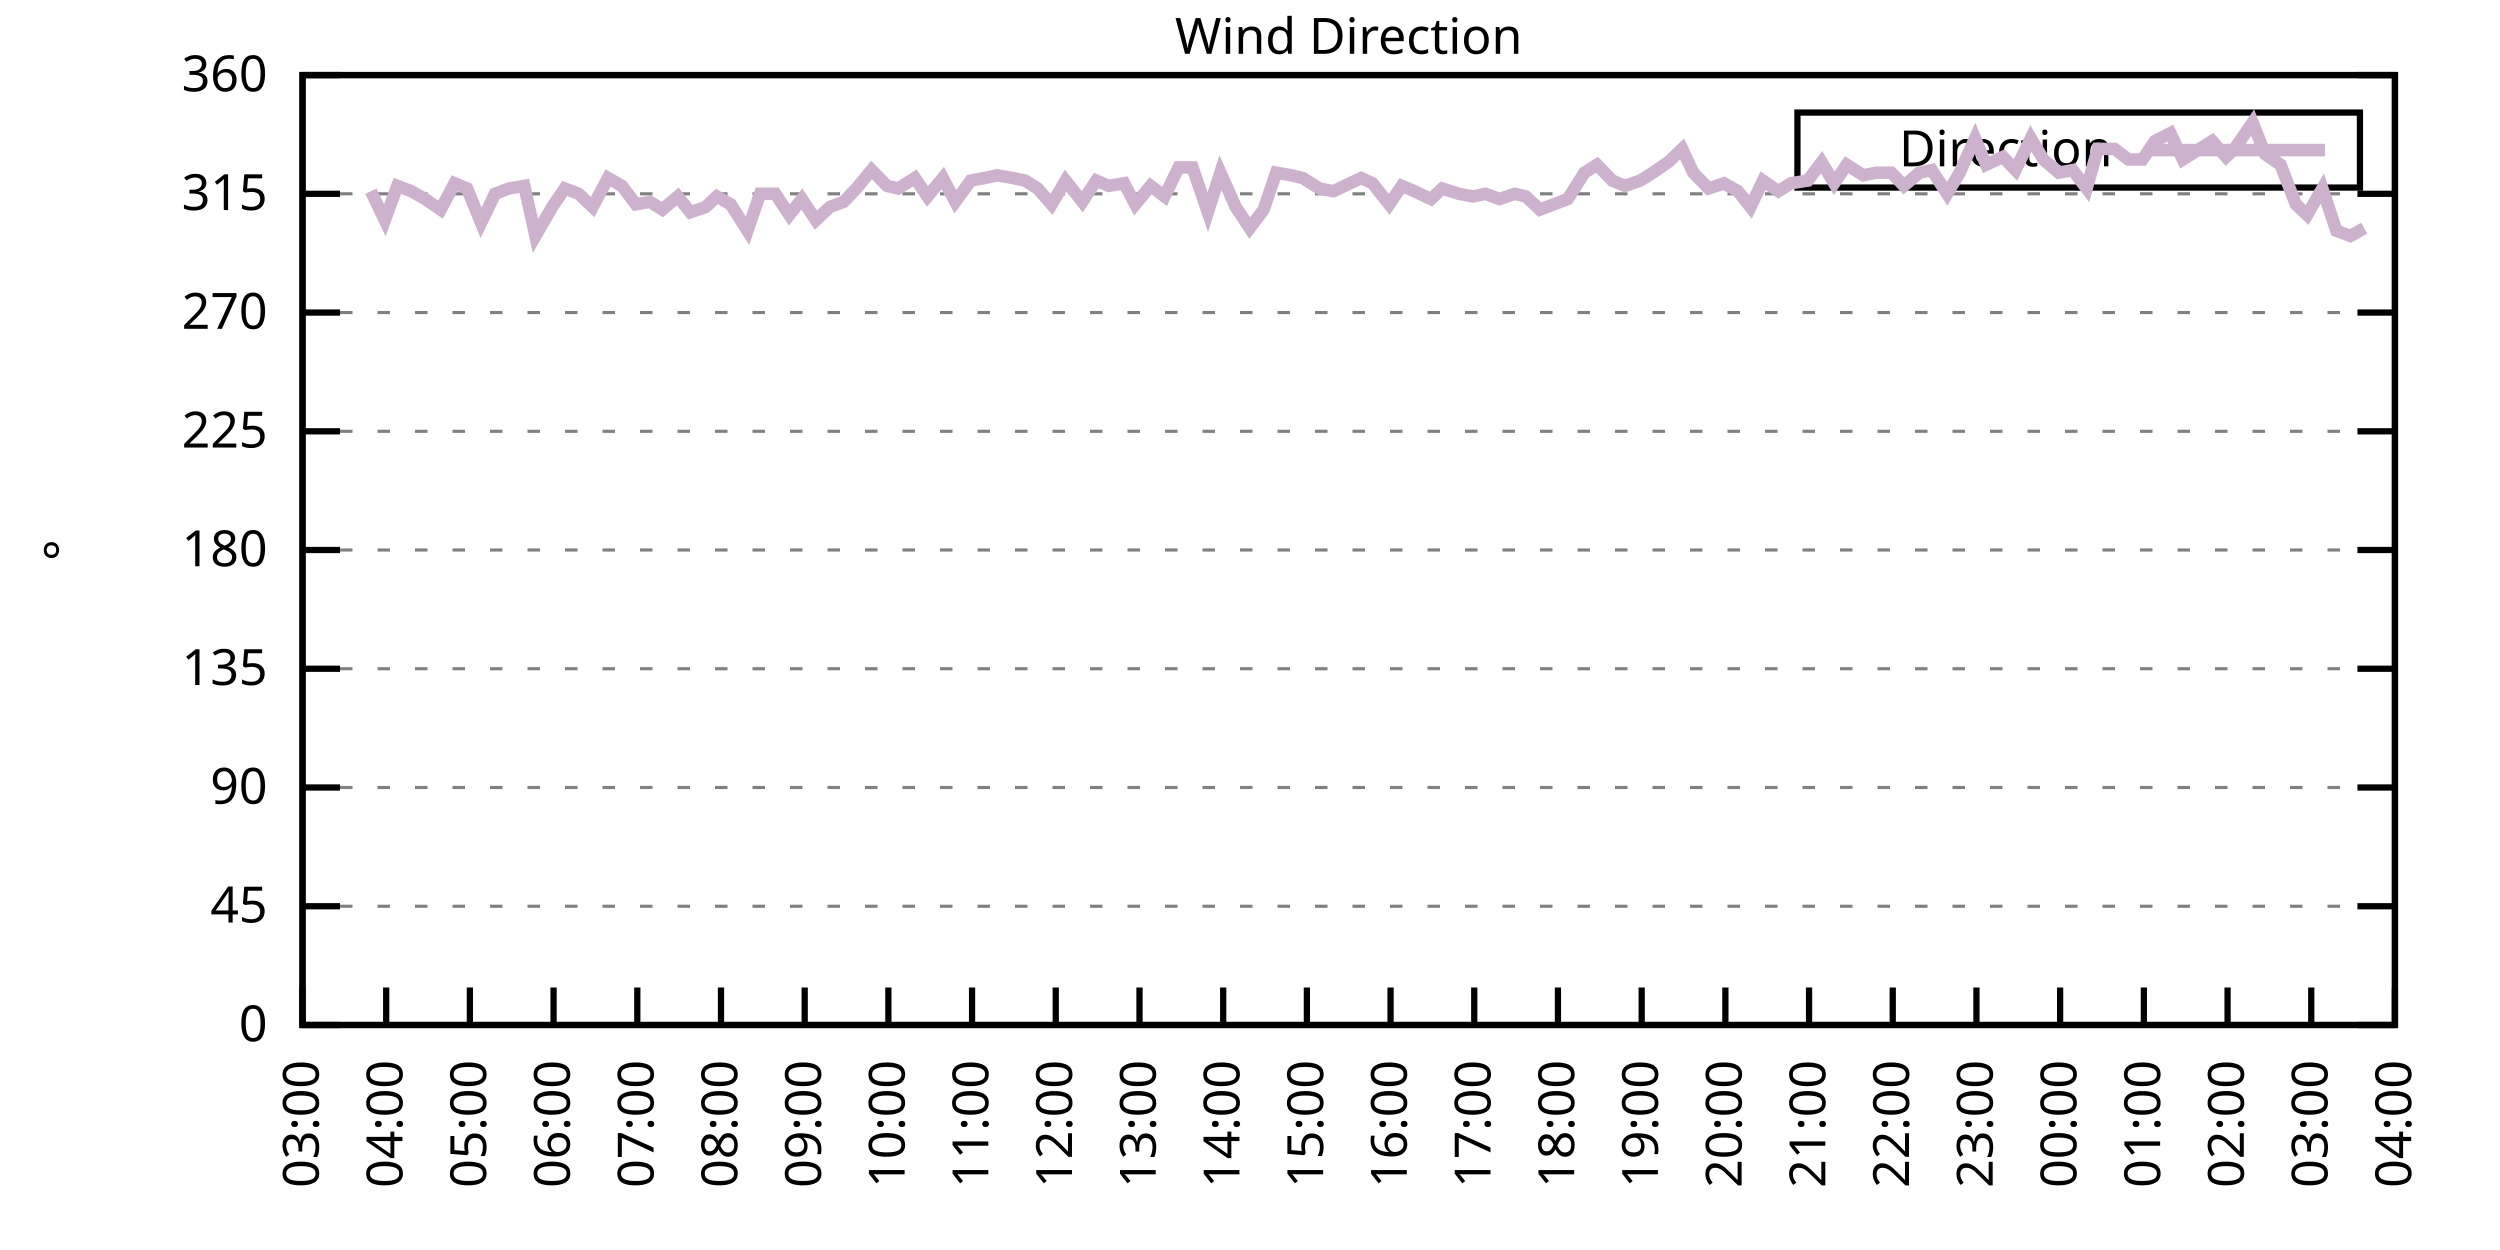
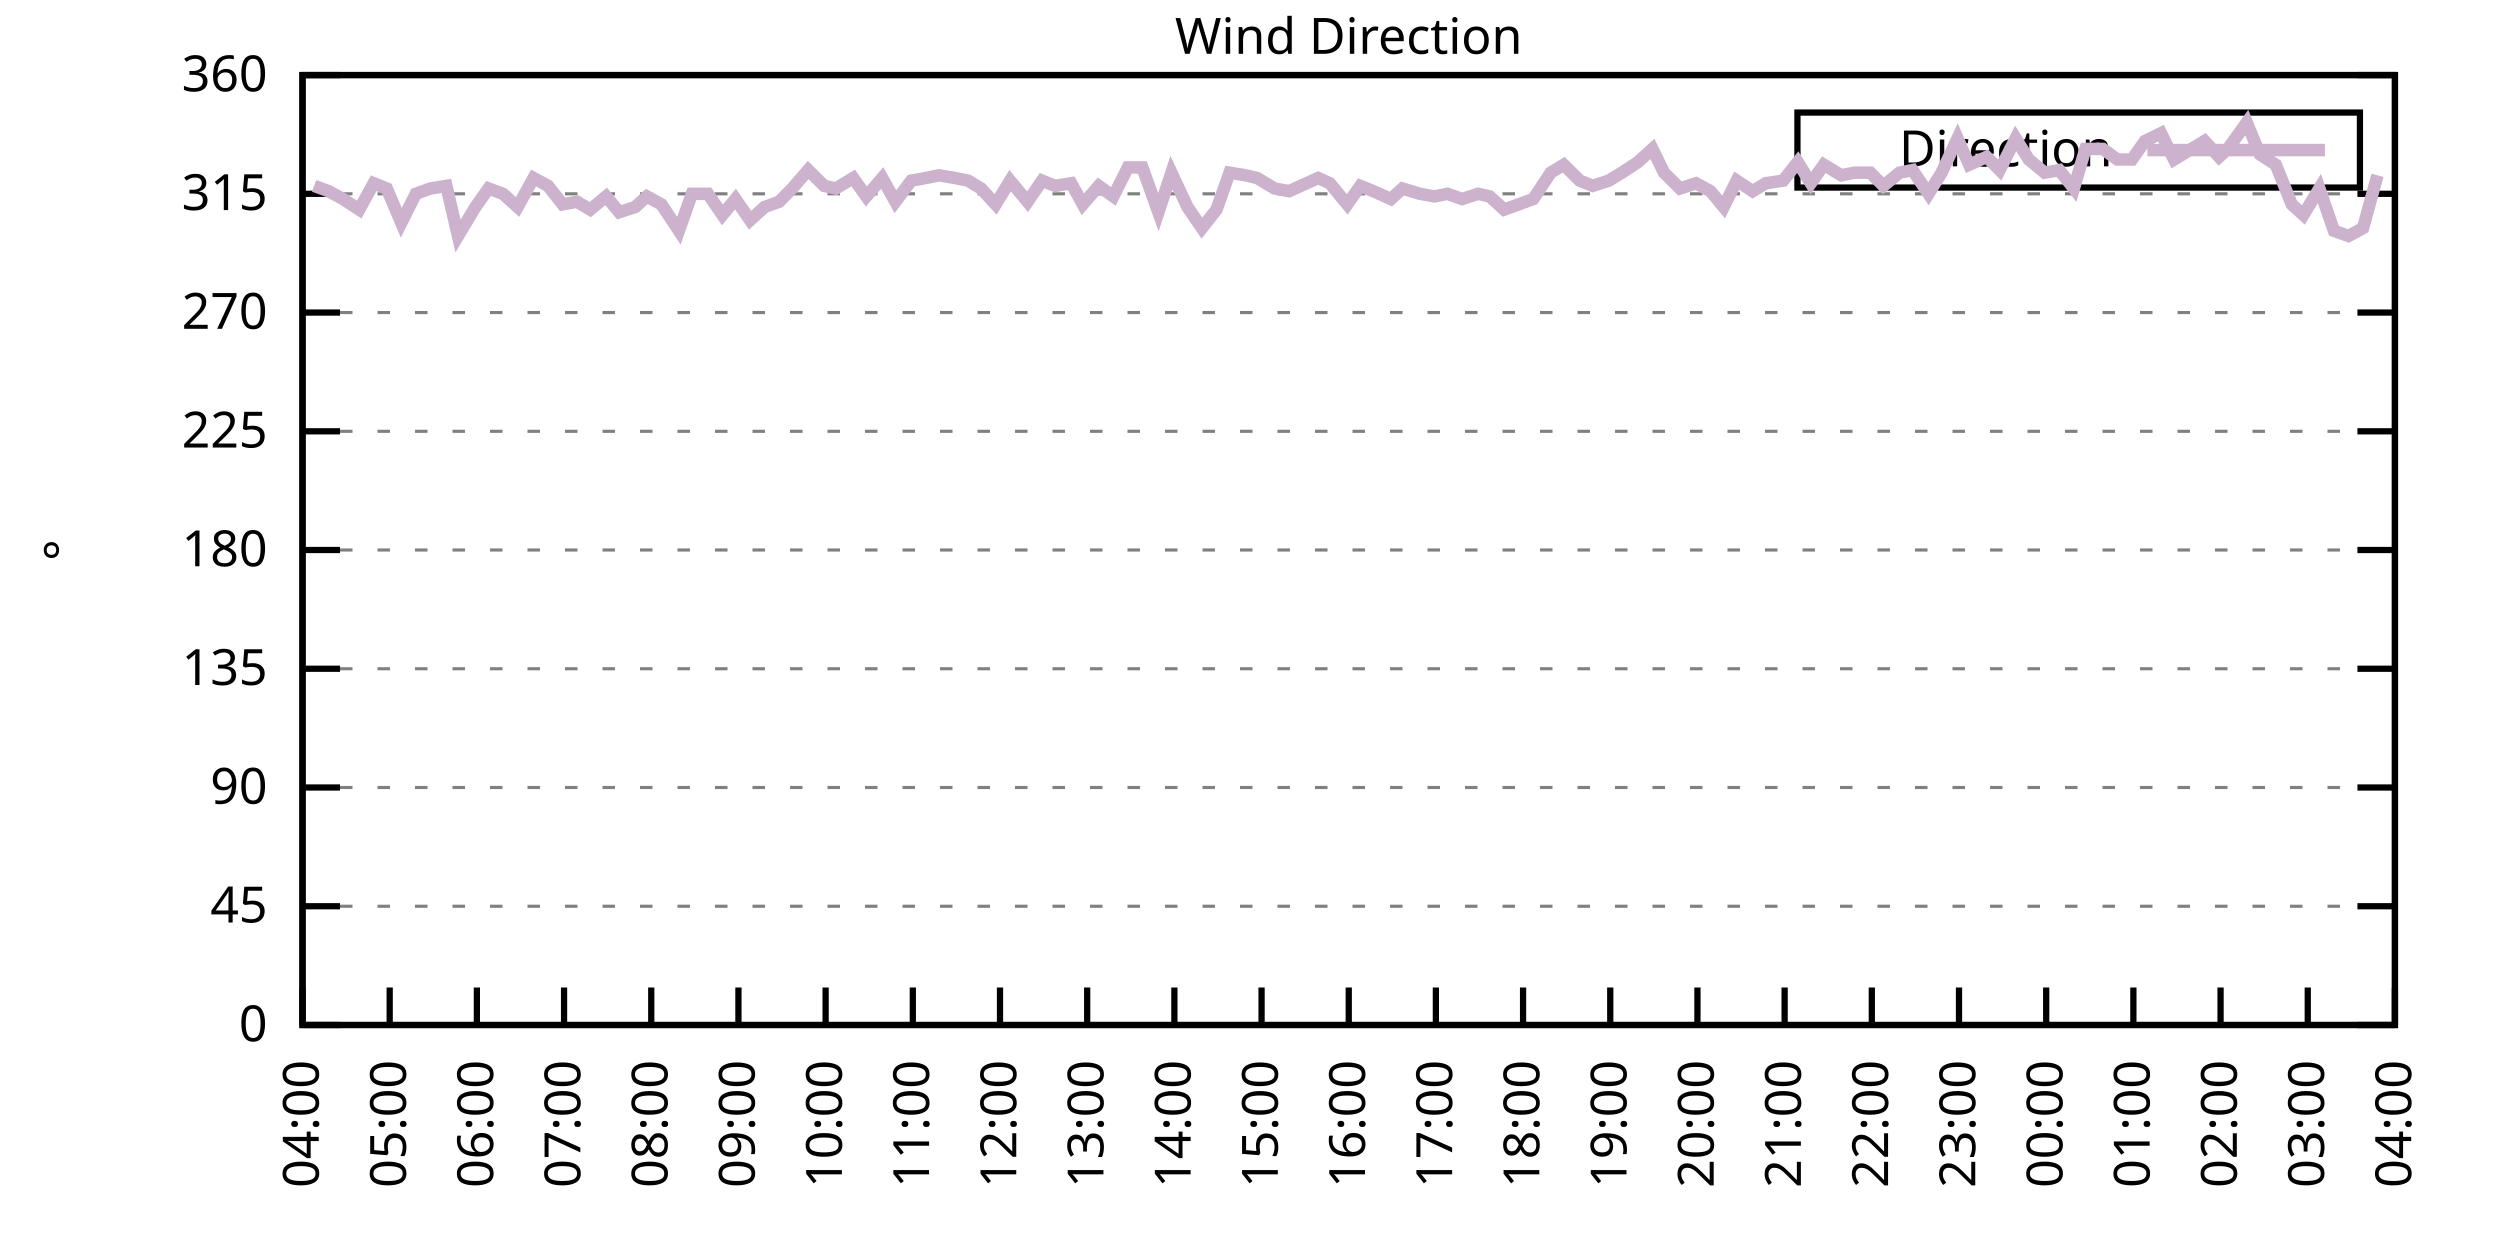
<svg xmlns="http://www.w3.org/2000/svg" xmlns:xlink="http://www.w3.org/1999/xlink" width="400" height="200" viewBox="0 0 400 200">
  <g id="gnuplot_canvas">
    <rect x="0" y="0" width="400" height="200" fill="none" />
    <defs>
      <circle id="gpDot" r="0.5" stroke-width="0.5" stroke="currentColor" />
      <path id="gpPt0" stroke-width="0.333" stroke="currentColor" d="M-1,0 h2 M0,-1 v2" />
      <path id="gpPt1" stroke-width="0.333" stroke="currentColor" d="M-1,-1 L1,1 M1,-1 L-1,1" />
      <path id="gpPt2" stroke-width="0.333" stroke="currentColor" d="M-1,0 L1,0 M0,-1 L0,1 M-1,-1 L1,1 M-1,1 L1,-1" />
      <rect id="gpPt3" stroke-width="0.333" stroke="currentColor" x="-1" y="-1" width="2" height="2" />
      <rect id="gpPt4" stroke-width="0.333" stroke="currentColor" fill="currentColor" x="-1" y="-1" width="2" height="2" />
      <circle id="gpPt5" stroke-width="0.333" stroke="currentColor" cx="0" cy="0" r="1" />
      <use xlink:href="#gpPt5" id="gpPt6" fill="currentColor" stroke="none" />
      <path id="gpPt7" stroke-width="0.333" stroke="currentColor" d="M0,-1.33 L-1.33,0.67 L1.33,0.67 z" />
      <use xlink:href="#gpPt7" id="gpPt8" fill="currentColor" stroke="none" />
      <use xlink:href="#gpPt7" id="gpPt9" stroke="currentColor" transform="rotate(180)" />
      <use xlink:href="#gpPt9" id="gpPt10" fill="currentColor" stroke="none" />
      <use xlink:href="#gpPt3" id="gpPt11" stroke="currentColor" transform="rotate(45)" />
      <use xlink:href="#gpPt11" id="gpPt12" fill="currentColor" stroke="none" />
      <path id="gpPt13" stroke-width="0.333" stroke="currentColor" d="M0,1.330 L1.265,0.411 L0.782,-1.067 L-0.782,-1.076 L-1.265,0.411 z" />
      <use xlink:href="#gpPt13" id="gpPt14" fill="currentColor" stroke="none" />
      <filter id="textbox" filterUnits="objectBoundingBox" x="0" y="0" height="1" width="1">
        <feFlood flood-color="white" flood-opacity="1" result="bgnd" />
        <feComposite in="SourceGraphic" in2="bgnd" operator="atop" />
      </filter>
      <filter id="greybox" filterUnits="objectBoundingBox" x="0" y="0" height="1" width="1">
        <feFlood flood-color="lightgrey" flood-opacity="1" result="grey" />
        <feComposite in="SourceGraphic" in2="grey" operator="atop" />
      </filter>
    </defs>
    <g fill="none" color="white" stroke="currentColor" stroke-width="1.00" stroke-linecap="butt" stroke-linejoin="miter">
</g>
    <g fill="none" color="black" stroke="currentColor" stroke-width="1.00" stroke-linecap="butt" stroke-linejoin="miter">
      <g stroke="none" shape-rendering="crispEdges">
        <polygon fill="rgb(255, 255, 255)" points="48.40,164.00 383.18,164.00 383.18,12.02 48.40,12.02 " />
      </g>
    </g>
    <g fill="none" color="black" stroke="currentColor" stroke-width="1.00" stroke-linecap="butt" stroke-linejoin="miter">
</g>
    <g fill="none" color="black" stroke="black" stroke-width="0.50" stroke-linecap="butt" stroke-linejoin="miter">
</g>
    <g fill="none" color="gray" stroke="currentColor" stroke-width="0.50" stroke-linecap="butt" stroke-linejoin="miter">
      <path stroke="gray" stroke-dasharray="2,4" class="gridline" d="M48.40,164.00 L383.19,164.00  " />
    </g>
    <g fill="none" color="gray" stroke="gray" stroke-width="1.00" stroke-linecap="butt" stroke-linejoin="miter">
</g>
    <g fill="none" color="black" stroke="currentColor" stroke-width="1.00" stroke-linecap="butt" stroke-linejoin="miter">
      <path stroke="black" d="M48.40,164.00 L54.40,164.00 M383.19,164.00 L377.19,164.00  " />
      <g transform="translate(42.80,166.60)" stroke="none" fill="black" font-family="Sans" font-size="8.00" text-anchor="end">
        <text>
          <tspan font-family="Sans"> 0</tspan>
        </text>
      </g>
    </g>
    <g fill="none" color="black" stroke="currentColor" stroke-width="1.00" stroke-linecap="butt" stroke-linejoin="miter">
</g>
    <g fill="none" color="black" stroke="black" stroke-width="0.50" stroke-linecap="butt" stroke-linejoin="miter">
</g>
    <g fill="none" color="gray" stroke="currentColor" stroke-width="0.50" stroke-linecap="butt" stroke-linejoin="miter">
      <path stroke="gray" stroke-dasharray="2,4" class="gridline" d="M48.40,145.00 L383.19,145.00  " />
    </g>
    <g fill="none" color="gray" stroke="gray" stroke-width="1.00" stroke-linecap="butt" stroke-linejoin="miter">
</g>
    <g fill="none" color="black" stroke="currentColor" stroke-width="1.00" stroke-linecap="butt" stroke-linejoin="miter">
      <path stroke="black" d="M48.40,145.00 L54.40,145.00 M383.19,145.00 L377.19,145.00  " />
      <g transform="translate(42.80,147.60)" stroke="none" fill="black" font-family="Sans" font-size="8.00" text-anchor="end">
        <text>
          <tspan font-family="Sans"> 45</tspan>
        </text>
      </g>
    </g>
    <g fill="none" color="black" stroke="currentColor" stroke-width="1.00" stroke-linecap="butt" stroke-linejoin="miter">
</g>
    <g fill="none" color="black" stroke="black" stroke-width="0.50" stroke-linecap="butt" stroke-linejoin="miter">
</g>
    <g fill="none" color="gray" stroke="currentColor" stroke-width="0.50" stroke-linecap="butt" stroke-linejoin="miter">
      <path stroke="gray" stroke-dasharray="2,4" class="gridline" d="M48.40,126.00 L383.19,126.00  " />
    </g>
    <g fill="none" color="gray" stroke="gray" stroke-width="1.00" stroke-linecap="butt" stroke-linejoin="miter">
</g>
    <g fill="none" color="black" stroke="currentColor" stroke-width="1.00" stroke-linecap="butt" stroke-linejoin="miter">
      <path stroke="black" d="M48.40,126.00 L54.40,126.00 M383.19,126.00 L377.19,126.00  " />
      <g transform="translate(42.80,128.60)" stroke="none" fill="black" font-family="Sans" font-size="8.00" text-anchor="end">
        <text>
          <tspan font-family="Sans"> 90</tspan>
        </text>
      </g>
    </g>
    <g fill="none" color="black" stroke="currentColor" stroke-width="1.00" stroke-linecap="butt" stroke-linejoin="miter">
</g>
    <g fill="none" color="black" stroke="black" stroke-width="0.50" stroke-linecap="butt" stroke-linejoin="miter">
</g>
    <g fill="none" color="gray" stroke="currentColor" stroke-width="0.50" stroke-linecap="butt" stroke-linejoin="miter">
      <path stroke="gray" stroke-dasharray="2,4" class="gridline" d="M48.40,107.00 L383.19,107.00  " />
    </g>
    <g fill="none" color="gray" stroke="gray" stroke-width="1.00" stroke-linecap="butt" stroke-linejoin="miter">
</g>
    <g fill="none" color="black" stroke="currentColor" stroke-width="1.00" stroke-linecap="butt" stroke-linejoin="miter">
      <path stroke="black" d="M48.40,107.00 L54.40,107.00 M383.19,107.00 L377.19,107.00  " />
      <g transform="translate(42.80,109.60)" stroke="none" fill="black" font-family="Sans" font-size="8.00" text-anchor="end">
        <text>
          <tspan font-family="Sans"> 135</tspan>
        </text>
      </g>
    </g>
    <g fill="none" color="black" stroke="currentColor" stroke-width="1.00" stroke-linecap="butt" stroke-linejoin="miter">
</g>
    <g fill="none" color="black" stroke="black" stroke-width="0.50" stroke-linecap="butt" stroke-linejoin="miter">
</g>
    <g fill="none" color="gray" stroke="currentColor" stroke-width="0.50" stroke-linecap="butt" stroke-linejoin="miter">
      <path stroke="gray" stroke-dasharray="2,4" class="gridline" d="M48.40,88.00 L383.19,88.00  " />
    </g>
    <g fill="none" color="gray" stroke="gray" stroke-width="1.00" stroke-linecap="butt" stroke-linejoin="miter">
</g>
    <g fill="none" color="black" stroke="currentColor" stroke-width="1.00" stroke-linecap="butt" stroke-linejoin="miter">
      <path stroke="black" d="M48.40,88.00 L54.40,88.00 M383.19,88.00 L377.19,88.00  " />
      <g transform="translate(42.80,90.60)" stroke="none" fill="black" font-family="Sans" font-size="8.00" text-anchor="end">
        <text>
          <tspan font-family="Sans"> 180</tspan>
        </text>
      </g>
    </g>
    <g fill="none" color="black" stroke="currentColor" stroke-width="1.00" stroke-linecap="butt" stroke-linejoin="miter">
</g>
    <g fill="none" color="black" stroke="black" stroke-width="0.50" stroke-linecap="butt" stroke-linejoin="miter">
</g>
    <g fill="none" color="gray" stroke="currentColor" stroke-width="0.50" stroke-linecap="butt" stroke-linejoin="miter">
      <path stroke="gray" stroke-dasharray="2,4" class="gridline" d="M48.40,69.01 L383.19,69.01  " />
    </g>
    <g fill="none" color="gray" stroke="gray" stroke-width="1.00" stroke-linecap="butt" stroke-linejoin="miter">
</g>
    <g fill="none" color="black" stroke="currentColor" stroke-width="1.00" stroke-linecap="butt" stroke-linejoin="miter">
      <path stroke="black" d="M48.40,69.01 L54.40,69.01 M383.19,69.01 L377.19,69.01  " />
      <g transform="translate(42.80,71.61)" stroke="none" fill="black" font-family="Sans" font-size="8.00" text-anchor="end">
        <text>
          <tspan font-family="Sans"> 225</tspan>
        </text>
      </g>
    </g>
    <g fill="none" color="black" stroke="currentColor" stroke-width="1.00" stroke-linecap="butt" stroke-linejoin="miter">
</g>
    <g fill="none" color="black" stroke="black" stroke-width="0.50" stroke-linecap="butt" stroke-linejoin="miter">
</g>
    <g fill="none" color="gray" stroke="currentColor" stroke-width="0.50" stroke-linecap="butt" stroke-linejoin="miter">
      <path stroke="gray" stroke-dasharray="2,4" class="gridline" d="M48.40,50.01 L383.19,50.01  " />
    </g>
    <g fill="none" color="gray" stroke="gray" stroke-width="1.00" stroke-linecap="butt" stroke-linejoin="miter">
</g>
    <g fill="none" color="black" stroke="currentColor" stroke-width="1.00" stroke-linecap="butt" stroke-linejoin="miter">
      <path stroke="black" d="M48.40,50.01 L54.40,50.01 M383.19,50.01 L377.19,50.01  " />
      <g transform="translate(42.80,52.61)" stroke="none" fill="black" font-family="Sans" font-size="8.00" text-anchor="end">
        <text>
          <tspan font-family="Sans"> 270</tspan>
        </text>
      </g>
    </g>
    <g fill="none" color="black" stroke="currentColor" stroke-width="1.00" stroke-linecap="butt" stroke-linejoin="miter">
</g>
    <g fill="none" color="black" stroke="black" stroke-width="0.50" stroke-linecap="butt" stroke-linejoin="miter">
</g>
    <g fill="none" color="gray" stroke="currentColor" stroke-width="0.50" stroke-linecap="butt" stroke-linejoin="miter">
      <path stroke="gray" stroke-dasharray="2,4" class="gridline" d="M48.40,31.01 L383.19,31.01  " />
    </g>
    <g fill="none" color="gray" stroke="gray" stroke-width="1.00" stroke-linecap="butt" stroke-linejoin="miter">
</g>
    <g fill="none" color="black" stroke="currentColor" stroke-width="1.00" stroke-linecap="butt" stroke-linejoin="miter">
      <path stroke="black" d="M48.40,31.01 L54.40,31.01 M383.19,31.01 L377.19,31.01  " />
      <g transform="translate(42.80,33.61)" stroke="none" fill="black" font-family="Sans" font-size="8.00" text-anchor="end">
        <text>
          <tspan font-family="Sans"> 315</tspan>
        </text>
      </g>
    </g>
    <g fill="none" color="black" stroke="currentColor" stroke-width="1.00" stroke-linecap="butt" stroke-linejoin="miter">
</g>
    <g fill="none" color="black" stroke="black" stroke-width="0.50" stroke-linecap="butt" stroke-linejoin="miter">
</g>
    <g fill="none" color="gray" stroke="currentColor" stroke-width="0.50" stroke-linecap="butt" stroke-linejoin="miter">
      <path stroke="gray" stroke-dasharray="2,4" class="gridline" d="M48.40,12.01 L383.19,12.01  " />
    </g>
    <g fill="none" color="gray" stroke="gray" stroke-width="1.00" stroke-linecap="butt" stroke-linejoin="miter">
</g>
    <g fill="none" color="black" stroke="currentColor" stroke-width="1.00" stroke-linecap="butt" stroke-linejoin="miter">
      <path stroke="black" d="M48.40,12.01 L54.40,12.01 M383.19,12.01 L377.19,12.01  " />
      <g transform="translate(42.80,14.61)" stroke="none" fill="black" font-family="Sans" font-size="8.00" text-anchor="end">
        <text>
          <tspan font-family="Sans"> 360</tspan>
        </text>
      </g>
    </g>
    <g fill="none" color="black" stroke="currentColor" stroke-width="1.00" stroke-linecap="butt" stroke-linejoin="miter">
      <path stroke="black" d="M48.40,164.00 L48.40,158.00  " />
      <g transform="translate(51.00,169.60) rotate(270.00)" stroke="none" fill="black" font-family="Sans" font-size="8.00" text-anchor="end">
        <text>
-           <tspan font-family="Sans">03:00</tspan>
-         </text>
-       </g>
-     </g>
-     <g fill="none" color="black" stroke="currentColor" stroke-width="1.00" stroke-linecap="butt" stroke-linejoin="miter">
-       <path stroke="black" d="M61.79,164.00 L61.79,158.00  " />
-       <g transform="translate(64.39,169.60) rotate(270.00)" stroke="none" fill="black" font-family="Sans" font-size="8.00" text-anchor="end">
-         <text>
          <tspan font-family="Sans">04:00</tspan>
        </text>
      </g>
    </g>
    <g fill="none" color="black" stroke="currentColor" stroke-width="1.00" stroke-linecap="butt" stroke-linejoin="miter">
-       <path stroke="black" d="M75.18,164.00 L75.18,158.00  " />
-       <g transform="translate(77.78,169.60) rotate(270.00)" stroke="none" fill="black" font-family="Sans" font-size="8.00" text-anchor="end">
+       <path stroke="black" d="M62.35,164.00 L62.35,158.00  " />
+       <g transform="translate(64.95,169.60) rotate(270.00)" stroke="none" fill="black" font-family="Sans" font-size="8.00" text-anchor="end">
        <text>
          <tspan font-family="Sans">05:00</tspan>
        </text>
      </g>
    </g>
    <g fill="none" color="black" stroke="currentColor" stroke-width="1.00" stroke-linecap="butt" stroke-linejoin="miter">
-       <path stroke="black" d="M88.57,164.00 L88.57,158.00  " />
-       <g transform="translate(91.17,169.60) rotate(270.00)" stroke="none" fill="black" font-family="Sans" font-size="8.00" text-anchor="end">
+       <path stroke="black" d="M76.30,164.00 L76.30,158.00  " />
+       <g transform="translate(78.90,169.60) rotate(270.00)" stroke="none" fill="black" font-family="Sans" font-size="8.00" text-anchor="end">
        <text>
          <tspan font-family="Sans">06:00</tspan>
        </text>
      </g>
    </g>
    <g fill="none" color="black" stroke="currentColor" stroke-width="1.00" stroke-linecap="butt" stroke-linejoin="miter">
-       <path stroke="black" d="M101.97,164.00 L101.97,158.00  " />
-       <g transform="translate(104.57,169.60) rotate(270.00)" stroke="none" fill="black" font-family="Sans" font-size="8.00" text-anchor="end">
+       <path stroke="black" d="M90.25,164.00 L90.25,158.00  " />
+       <g transform="translate(92.85,169.60) rotate(270.00)" stroke="none" fill="black" font-family="Sans" font-size="8.00" text-anchor="end">
        <text>
          <tspan font-family="Sans">07:00</tspan>
        </text>
      </g>
    </g>
    <g fill="none" color="black" stroke="currentColor" stroke-width="1.00" stroke-linecap="butt" stroke-linejoin="miter">
-       <path stroke="black" d="M115.36,164.00 L115.36,158.00  " />
-       <g transform="translate(117.96,169.60) rotate(270.00)" stroke="none" fill="black" font-family="Sans" font-size="8.00" text-anchor="end">
+       <path stroke="black" d="M104.20,164.00 L104.20,158.00  " />
+       <g transform="translate(106.80,169.60) rotate(270.00)" stroke="none" fill="black" font-family="Sans" font-size="8.00" text-anchor="end">
        <text>
          <tspan font-family="Sans">08:00</tspan>
        </text>
      </g>
    </g>
    <g fill="none" color="black" stroke="currentColor" stroke-width="1.00" stroke-linecap="butt" stroke-linejoin="miter">
-       <path stroke="black" d="M128.75,164.00 L128.75,158.00  " />
-       <g transform="translate(131.35,169.60) rotate(270.00)" stroke="none" fill="black" font-family="Sans" font-size="8.00" text-anchor="end">
+       <path stroke="black" d="M118.15,164.00 L118.15,158.00  " />
+       <g transform="translate(120.75,169.60) rotate(270.00)" stroke="none" fill="black" font-family="Sans" font-size="8.00" text-anchor="end">
        <text>
          <tspan font-family="Sans">09:00</tspan>
        </text>
      </g>
    </g>
    <g fill="none" color="black" stroke="currentColor" stroke-width="1.00" stroke-linecap="butt" stroke-linejoin="miter">
-       <path stroke="black" d="M142.14,164.00 L142.14,158.00  " />
-       <g transform="translate(144.74,169.60) rotate(270.00)" stroke="none" fill="black" font-family="Sans" font-size="8.00" text-anchor="end">
+       <path stroke="black" d="M132.10,164.00 L132.10,158.00  " />
+       <g transform="translate(134.70,169.60) rotate(270.00)" stroke="none" fill="black" font-family="Sans" font-size="8.00" text-anchor="end">
        <text>
          <tspan font-family="Sans">10:00</tspan>
        </text>
      </g>
    </g>
    <g fill="none" color="black" stroke="currentColor" stroke-width="1.00" stroke-linecap="butt" stroke-linejoin="miter">
-       <path stroke="black" d="M155.53,164.00 L155.53,158.00  " />
-       <g transform="translate(158.13,169.60) rotate(270.00)" stroke="none" fill="black" font-family="Sans" font-size="8.00" text-anchor="end">
+       <path stroke="black" d="M146.05,164.00 L146.05,158.00  " />
+       <g transform="translate(148.65,169.60) rotate(270.00)" stroke="none" fill="black" font-family="Sans" font-size="8.00" text-anchor="end">
        <text>
          <tspan font-family="Sans">11:00</tspan>
        </text>
      </g>
    </g>
    <g fill="none" color="black" stroke="currentColor" stroke-width="1.00" stroke-linecap="butt" stroke-linejoin="miter">
-       <path stroke="black" d="M168.92,164.00 L168.92,158.00  " />
-       <g transform="translate(171.52,169.60) rotate(270.00)" stroke="none" fill="black" font-family="Sans" font-size="8.00" text-anchor="end">
+       <path stroke="black" d="M160.00,164.00 L160.00,158.00  " />
+       <g transform="translate(162.60,169.60) rotate(270.00)" stroke="none" fill="black" font-family="Sans" font-size="8.00" text-anchor="end">
        <text>
          <tspan font-family="Sans">12:00</tspan>
        </text>
      </g>
    </g>
    <g fill="none" color="black" stroke="currentColor" stroke-width="1.00" stroke-linecap="butt" stroke-linejoin="miter">
-       <path stroke="black" d="M182.32,164.00 L182.32,158.00  " />
-       <g transform="translate(184.92,169.60) rotate(270.00)" stroke="none" fill="black" font-family="Sans" font-size="8.00" text-anchor="end">
+       <path stroke="black" d="M173.95,164.00 L173.95,158.00  " />
+       <g transform="translate(176.55,169.60) rotate(270.00)" stroke="none" fill="black" font-family="Sans" font-size="8.00" text-anchor="end">
        <text>
          <tspan font-family="Sans">13:00</tspan>
        </text>
      </g>
    </g>
    <g fill="none" color="black" stroke="currentColor" stroke-width="1.00" stroke-linecap="butt" stroke-linejoin="miter">
-       <path stroke="black" d="M195.71,164.00 L195.71,158.00  " />
-       <g transform="translate(198.31,169.60) rotate(270.00)" stroke="none" fill="black" font-family="Sans" font-size="8.00" text-anchor="end">
+       <path stroke="black" d="M187.90,164.00 L187.90,158.00  " />
+       <g transform="translate(190.50,169.60) rotate(270.00)" stroke="none" fill="black" font-family="Sans" font-size="8.00" text-anchor="end">
        <text>
          <tspan font-family="Sans">14:00</tspan>
        </text>
      </g>
    </g>
    <g fill="none" color="black" stroke="currentColor" stroke-width="1.00" stroke-linecap="butt" stroke-linejoin="miter">
-       <path stroke="black" d="M209.10,164.00 L209.10,158.00  " />
-       <g transform="translate(211.70,169.60) rotate(270.00)" stroke="none" fill="black" font-family="Sans" font-size="8.00" text-anchor="end">
+       <path stroke="black" d="M201.85,164.00 L201.85,158.00  " />
+       <g transform="translate(204.45,169.60) rotate(270.00)" stroke="none" fill="black" font-family="Sans" font-size="8.00" text-anchor="end">
        <text>
          <tspan font-family="Sans">15:00</tspan>
        </text>
      </g>
    </g>
    <g fill="none" color="black" stroke="currentColor" stroke-width="1.00" stroke-linecap="butt" stroke-linejoin="miter">
-       <path stroke="black" d="M222.49,164.00 L222.49,158.00  " />
-       <g transform="translate(225.09,169.60) rotate(270.00)" stroke="none" fill="black" font-family="Sans" font-size="8.00" text-anchor="end">
+       <path stroke="black" d="M215.80,164.00 L215.80,158.00  " />
+       <g transform="translate(218.40,169.60) rotate(270.00)" stroke="none" fill="black" font-family="Sans" font-size="8.00" text-anchor="end">
        <text>
          <tspan font-family="Sans">16:00</tspan>
        </text>
      </g>
    </g>
    <g fill="none" color="black" stroke="currentColor" stroke-width="1.00" stroke-linecap="butt" stroke-linejoin="miter">
-       <path stroke="black" d="M235.88,164.00 L235.88,158.00  " />
-       <g transform="translate(238.48,169.60) rotate(270.00)" stroke="none" fill="black" font-family="Sans" font-size="8.00" text-anchor="end">
+       <path stroke="black" d="M229.74,164.00 L229.74,158.00  " />
+       <g transform="translate(232.34,169.60) rotate(270.00)" stroke="none" fill="black" font-family="Sans" font-size="8.00" text-anchor="end">
        <text>
          <tspan font-family="Sans">17:00</tspan>
        </text>
      </g>
    </g>
    <g fill="none" color="black" stroke="currentColor" stroke-width="1.00" stroke-linecap="butt" stroke-linejoin="miter">
-       <path stroke="black" d="M249.27,164.00 L249.27,158.00  " />
-       <g transform="translate(251.87,169.60) rotate(270.00)" stroke="none" fill="black" font-family="Sans" font-size="8.00" text-anchor="end">
+       <path stroke="black" d="M243.69,164.00 L243.69,158.00  " />
+       <g transform="translate(246.29,169.60) rotate(270.00)" stroke="none" fill="black" font-family="Sans" font-size="8.00" text-anchor="end">
        <text>
          <tspan font-family="Sans">18:00</tspan>
        </text>
      </g>
    </g>
    <g fill="none" color="black" stroke="currentColor" stroke-width="1.00" stroke-linecap="butt" stroke-linejoin="miter">
-       <path stroke="black" d="M262.67,164.00 L262.67,158.00  " />
-       <g transform="translate(265.27,169.60) rotate(270.00)" stroke="none" fill="black" font-family="Sans" font-size="8.00" text-anchor="end">
+       <path stroke="black" d="M257.64,164.00 L257.64,158.00  " />
+       <g transform="translate(260.24,169.60) rotate(270.00)" stroke="none" fill="black" font-family="Sans" font-size="8.00" text-anchor="end">
        <text>
          <tspan font-family="Sans">19:00</tspan>
        </text>
      </g>
    </g>
    <g fill="none" color="black" stroke="currentColor" stroke-width="1.00" stroke-linecap="butt" stroke-linejoin="miter">
-       <path stroke="black" d="M276.06,164.00 L276.06,158.00  " />
-       <g transform="translate(278.66,169.60) rotate(270.00)" stroke="none" fill="black" font-family="Sans" font-size="8.00" text-anchor="end">
+       <path stroke="black" d="M271.59,164.00 L271.59,158.00  " />
+       <g transform="translate(274.19,169.60) rotate(270.00)" stroke="none" fill="black" font-family="Sans" font-size="8.00" text-anchor="end">
        <text>
          <tspan font-family="Sans">20:00</tspan>
        </text>
      </g>
    </g>
    <g fill="none" color="black" stroke="currentColor" stroke-width="1.00" stroke-linecap="butt" stroke-linejoin="miter">
-       <path stroke="black" d="M289.45,164.00 L289.45,158.00  " />
-       <g transform="translate(292.05,169.60) rotate(270.00)" stroke="none" fill="black" font-family="Sans" font-size="8.00" text-anchor="end">
+       <path stroke="black" d="M285.54,164.00 L285.54,158.00  " />
+       <g transform="translate(288.14,169.60) rotate(270.00)" stroke="none" fill="black" font-family="Sans" font-size="8.00" text-anchor="end">
        <text>
          <tspan font-family="Sans">21:00</tspan>
        </text>
      </g>
    </g>
    <g fill="none" color="black" stroke="currentColor" stroke-width="1.00" stroke-linecap="butt" stroke-linejoin="miter">
-       <path stroke="black" d="M302.84,164.00 L302.84,158.00  " />
-       <g transform="translate(305.44,169.60) rotate(270.00)" stroke="none" fill="black" font-family="Sans" font-size="8.00" text-anchor="end">
+       <path stroke="black" d="M299.49,164.00 L299.49,158.00  " />
+       <g transform="translate(302.09,169.60) rotate(270.00)" stroke="none" fill="black" font-family="Sans" font-size="8.00" text-anchor="end">
        <text>
          <tspan font-family="Sans">22:00</tspan>
        </text>
      </g>
    </g>
    <g fill="none" color="black" stroke="currentColor" stroke-width="1.00" stroke-linecap="butt" stroke-linejoin="miter">
-       <path stroke="black" d="M316.23,164.00 L316.23,158.00  " />
-       <g transform="translate(318.83,169.60) rotate(270.00)" stroke="none" fill="black" font-family="Sans" font-size="8.00" text-anchor="end">
+       <path stroke="black" d="M313.44,164.00 L313.44,158.00  " />
+       <g transform="translate(316.04,169.60) rotate(270.00)" stroke="none" fill="black" font-family="Sans" font-size="8.00" text-anchor="end">
        <text>
          <tspan font-family="Sans">23:00</tspan>
        </text>
      </g>
    </g>
    <g fill="none" color="black" stroke="currentColor" stroke-width="1.00" stroke-linecap="butt" stroke-linejoin="miter">
-       <path stroke="black" d="M329.62,164.00 L329.62,158.00  " />
-       <g transform="translate(332.22,169.60) rotate(270.00)" stroke="none" fill="black" font-family="Sans" font-size="8.00" text-anchor="end">
+       <path stroke="black" d="M327.39,164.00 L327.39,158.00  " />
+       <g transform="translate(329.99,169.60) rotate(270.00)" stroke="none" fill="black" font-family="Sans" font-size="8.00" text-anchor="end">
        <text>
          <tspan font-family="Sans">00:00</tspan>
        </text>
      </g>
    </g>
    <g fill="none" color="black" stroke="currentColor" stroke-width="1.00" stroke-linecap="butt" stroke-linejoin="miter">
-       <path stroke="black" d="M343.02,164.00 L343.02,158.00  " />
-       <g transform="translate(345.62,169.60) rotate(270.00)" stroke="none" fill="black" font-family="Sans" font-size="8.00" text-anchor="end">
+       <path stroke="black" d="M341.34,164.00 L341.34,158.00  " />
+       <g transform="translate(343.94,169.60) rotate(270.00)" stroke="none" fill="black" font-family="Sans" font-size="8.00" text-anchor="end">
        <text>
          <tspan font-family="Sans">01:00</tspan>
        </text>
      </g>
    </g>
    <g fill="none" color="black" stroke="currentColor" stroke-width="1.00" stroke-linecap="butt" stroke-linejoin="miter">
-       <path stroke="black" d="M356.41,164.00 L356.41,158.00  " />
-       <g transform="translate(359.01,169.60) rotate(270.00)" stroke="none" fill="black" font-family="Sans" font-size="8.00" text-anchor="end">
+       <path stroke="black" d="M355.29,164.00 L355.29,158.00  " />
+       <g transform="translate(357.89,169.60) rotate(270.00)" stroke="none" fill="black" font-family="Sans" font-size="8.00" text-anchor="end">
        <text>
          <tspan font-family="Sans">02:00</tspan>
        </text>
      </g>
    </g>
    <g fill="none" color="black" stroke="currentColor" stroke-width="1.00" stroke-linecap="butt" stroke-linejoin="miter">
-       <path stroke="black" d="M369.80,164.00 L369.80,158.00  " />
-       <g transform="translate(372.40,169.60) rotate(270.00)" stroke="none" fill="black" font-family="Sans" font-size="8.00" text-anchor="end">
+       <path stroke="black" d="M369.24,164.00 L369.24,158.00  " />
+       <g transform="translate(371.84,169.60) rotate(270.00)" stroke="none" fill="black" font-family="Sans" font-size="8.00" text-anchor="end">
        <text>
          <tspan font-family="Sans">03:00</tspan>
        </text>
      </g>
    </g>
    <g fill="none" color="black" stroke="currentColor" stroke-width="1.00" stroke-linecap="butt" stroke-linejoin="miter">
      <path stroke="black" d="M383.19,164.00 L383.19,158.00  " />
      <g transform="translate(385.79,169.60) rotate(270.00)" stroke="none" fill="black" font-family="Sans" font-size="8.00" text-anchor="end">
        <text>
          <tspan font-family="Sans">04:00</tspan>
        </text>
      </g>
    </g>
    <g fill="none" color="black" stroke="currentColor" stroke-width="1.00" stroke-linecap="butt" stroke-linejoin="miter">
</g>
    <g fill="none" color="black" stroke="currentColor" stroke-width="1.00" stroke-linecap="butt" stroke-linejoin="miter">
      <path stroke="black" d="M48.40,12.01 L48.40,164.00 L383.19,164.00 L383.19,12.01 L48.40,12.01 Z  " />
    </g>
    <g fill="none" color="black" stroke="currentColor" stroke-width="1.00" stroke-linecap="butt" stroke-linejoin="miter">
</g>
    <g fill="none" color="black" stroke="currentColor" stroke-width="1.00" stroke-linecap="butt" stroke-linejoin="miter">
      <path stroke="black" d="M287.59,30.01 L287.59,18.01 L377.59,18.01 L377.59,30.01 L287.59,30.01 Z  " />
    </g>
    <g id="Wind_direction_plot_1">
      <g fill="none" color="white" stroke="black" stroke-width="2.00" stroke-linecap="butt" stroke-linejoin="miter">
</g>
      <g fill="none" color="black" stroke="currentColor" stroke-width="2.00" stroke-linecap="butt" stroke-linejoin="miter">
        <g transform="translate(337.99,26.61)" stroke="none" fill="black" font-family="Sans" font-size="8.00" text-anchor="end">
          <text>
            <tspan font-family="Sans">Direction</tspan>
          </text>
        </g>
      </g>
      <g fill="none" color="black" stroke="currentColor" stroke-width="2.00" stroke-linecap="butt" stroke-linejoin="miter">
-         <path stroke="rgb(204, 178, 204)" d="M343.59,24.01 L371.99,24.01 M59.34,30.59 L61.57,35.23 L63.58,29.74 L65.81,30.59 L68.04,31.85 L70.50,33.54   L72.73,29.32 L74.74,30.16 L76.97,35.65 L79.20,31.01 L81.43,30.16 L83.89,29.74 L85.67,37.76 L88.35,33.12   L90.36,30.16 L92.59,31.01 L94.82,33.12 L97.28,28.48 L99.51,29.74 L101.74,32.70 L103.98,32.28 L105.98,33.54   L108.44,31.43 L110.45,33.96 L112.90,33.12 L114.69,31.43 L116.92,32.70 L119.60,36.92 L121.61,31.01 L124.06,31.01   L126.29,34.39 L128.30,31.85 L130.54,35.23 L132.77,33.12 L135.00,32.28 L137.01,30.16 L139.46,27.21 L141.92,29.74   L143.70,30.16 L146.38,28.48 L148.39,31.43 L150.85,28.48 L152.85,32.28 L155.31,28.90 L157.54,28.48 L159.55,28.05   L162.01,28.48 L164.01,28.90 L166.02,30.16 L168.25,32.70 L170.49,28.90 L173.17,32.28 L175.40,28.90 L177.41,29.74   L179.86,29.32 L181.65,32.70 L184.10,29.74 L186.33,31.43 L188.57,26.79 L190.80,26.79 L193.25,33.96 L195.26,27.63   L197.72,33.12 L199.95,36.50 L202.18,33.54 L204.19,27.63 L206.64,28.05 L208.43,28.48 L211.11,30.16 L213.34,30.59   L215.13,29.74 L217.80,28.48 L219.59,29.32 L222.27,32.70 L224.28,29.74 L226.29,30.59 L228.96,31.85 L230.75,30.16   L233.43,31.01 L235.66,31.43 L237.67,31.01 L239.90,31.85 L242.36,31.01 L244.14,31.43 L246.37,33.54 L250.84,31.85   L253.51,27.63 L255.52,26.36 L257.98,28.90 L259.99,29.74 L262.44,28.90 L264.45,27.63 L266.91,25.94 L269.14,23.83   L270.92,27.63 L273.38,30.16 L275.83,29.32 L278.07,30.59 L280.07,33.12 L282.08,28.90 L284.54,30.59 L286.55,29.32   L289.23,28.90 L291.46,25.94 L293.47,29.32 L295.48,26.36 L298.15,28.05 L300.16,27.63 L302.62,27.63 L304.63,29.74   L307.08,27.63 L309.09,27.21 L311.54,31.01 L313.55,27.63 L316.01,22.14 L317.79,26.36 L320.47,25.10 L322.48,27.21   L324.94,22.14 L326.95,25.52 L329.40,27.63 L331.63,27.21 L333.86,30.16 L335.65,23.83 L338.33,23.83 L340.56,25.52   L342.79,25.52 L344.80,22.56 L347.26,21.30 L349.26,25.52 L351.27,24.25 L353.95,22.56 L356.18,25.10 L357.52,23.83   L360.42,19.61 L362.43,24.68 L364.89,26.36 L367.34,32.70 L369.13,34.39 L371.58,30.16 L373.82,36.92 L376.05,37.76   L378.28,36.50  " />
+         <path stroke="rgb(204, 178, 204)" d="M343.59,24.01 L371.99,24.01 M50.26,29.74 L52.58,30.59 L54.91,31.85 L57.47,33.54 L59.79,29.32 L61.88,30.16   L64.21,35.65 L66.53,31.01 L68.86,30.16 L71.42,29.74 L73.28,37.76 L76.07,33.12 L78.16,30.16 L80.48,31.01   L82.81,33.12 L85.37,28.48 L87.69,29.74 L90.02,32.70 L92.34,32.28 L94.43,33.54 L96.99,31.43 L99.08,33.96   L101.64,33.12 L103.50,31.43 L105.83,32.70 L108.62,36.92 L110.71,31.01 L113.27,31.01 L115.59,34.39 L117.68,31.85   L120.01,35.23 L122.33,33.12 L124.66,32.28 L126.75,30.16 L129.31,27.21 L131.87,29.74 L133.72,30.16 L136.51,28.48   L138.61,31.43 L141.16,28.48 L143.26,32.28 L145.81,28.90 L148.14,28.48 L150.23,28.05 L152.79,28.48 L154.88,28.90   L156.97,30.16 L159.30,32.70 L161.62,28.90 L164.41,32.28 L166.74,28.90 L168.83,29.74 L171.39,29.32 L173.25,32.70   L175.81,29.74 L178.13,31.43 L180.46,26.79 L182.78,26.79 L185.34,33.96 L187.43,27.63 L189.99,33.12 L192.31,36.50   L194.64,33.54 L196.73,27.63 L199.29,28.05 L201.15,28.48 L203.94,30.16 L206.26,30.59 L208.12,29.74 L210.91,28.48   L212.77,29.32 L215.56,32.70 L217.65,29.74 L219.75,30.59 L222.54,31.85 L224.40,30.16 L227.19,31.01 L229.51,31.43   L231.60,31.01 L233.93,31.85 L236.49,31.01 L238.35,31.43 L240.67,33.54 L245.32,31.85 L248.11,27.63 L250.20,26.36   L252.76,28.90 L254.85,29.74 L257.41,28.90 L259.50,27.63 L262.06,25.94 L264.39,23.83 L266.25,27.63 L268.80,30.16   L271.36,29.32 L273.69,30.59 L275.78,33.12 L277.87,28.90 L280.43,30.59 L282.52,29.32 L285.31,28.90 L287.64,25.94   L289.73,29.32 L291.82,26.36 L294.61,28.05 L296.70,27.63 L299.26,27.63 L301.35,29.74 L303.91,27.63 L306.00,27.21   L308.56,31.01 L310.65,27.63 L313.21,22.14 L315.07,26.36 L317.86,25.10 L319.95,27.21 L322.51,22.14 L324.60,25.52   L327.16,27.63 L329.48,27.21 L331.81,30.16 L333.67,23.83 L336.46,23.83 L338.78,25.52 L341.11,25.52 L343.20,22.56   L345.76,21.30 L347.85,25.52 L349.94,24.25 L352.73,22.56 L355.06,25.10 L356.45,23.83 L359.48,19.61 L361.57,24.68   L364.13,26.36 L366.68,32.70 L368.54,34.39 L371.10,30.16 L373.43,36.92 L375.75,37.76 L378.08,36.50 L380.40,28.05    " />
      </g>
    </g>
    <g fill="none" color="black" stroke="currentColor" stroke-width="2.00" stroke-linecap="butt" stroke-linejoin="miter">
</g>
    <g fill="none" color="black" stroke="black" stroke-width="1.00" stroke-linecap="butt" stroke-linejoin="miter">
</g>
    <g fill="none" color="black" stroke="currentColor" stroke-width="1.00" stroke-linecap="butt" stroke-linejoin="miter">
      <path stroke="black" d="M48.40,12.01 L48.40,164.00 L383.19,164.00 L383.19,12.01 L48.40,12.01 Z  " />
      <g transform="translate(12.80,88.01) rotate(270.00)" stroke="none" fill="black" font-family="Sans" font-size="8.00" text-anchor="middle">
        <text>
          <tspan font-family="Sans">°</tspan>
        </text>
      </g>
    </g>
    <g fill="none" color="black" stroke="currentColor" stroke-width="1.00" stroke-linecap="butt" stroke-linejoin="miter">
</g>
    <g fill="none" color="black" stroke="currentColor" stroke-width="1.00" stroke-linecap="butt" stroke-linejoin="miter">
      <g transform="translate(215.79,8.61)" stroke="none" fill="black" font-family="Sans" font-size="8.00" text-anchor="middle">
        <text>
          <tspan font-family="Sans">Wind Direction</tspan>
        </text>
      </g>
    </g>
    <g fill="none" color="black" stroke="currentColor" stroke-width="1.00" stroke-linecap="butt" stroke-linejoin="miter">
</g>
  </g>
</svg>
